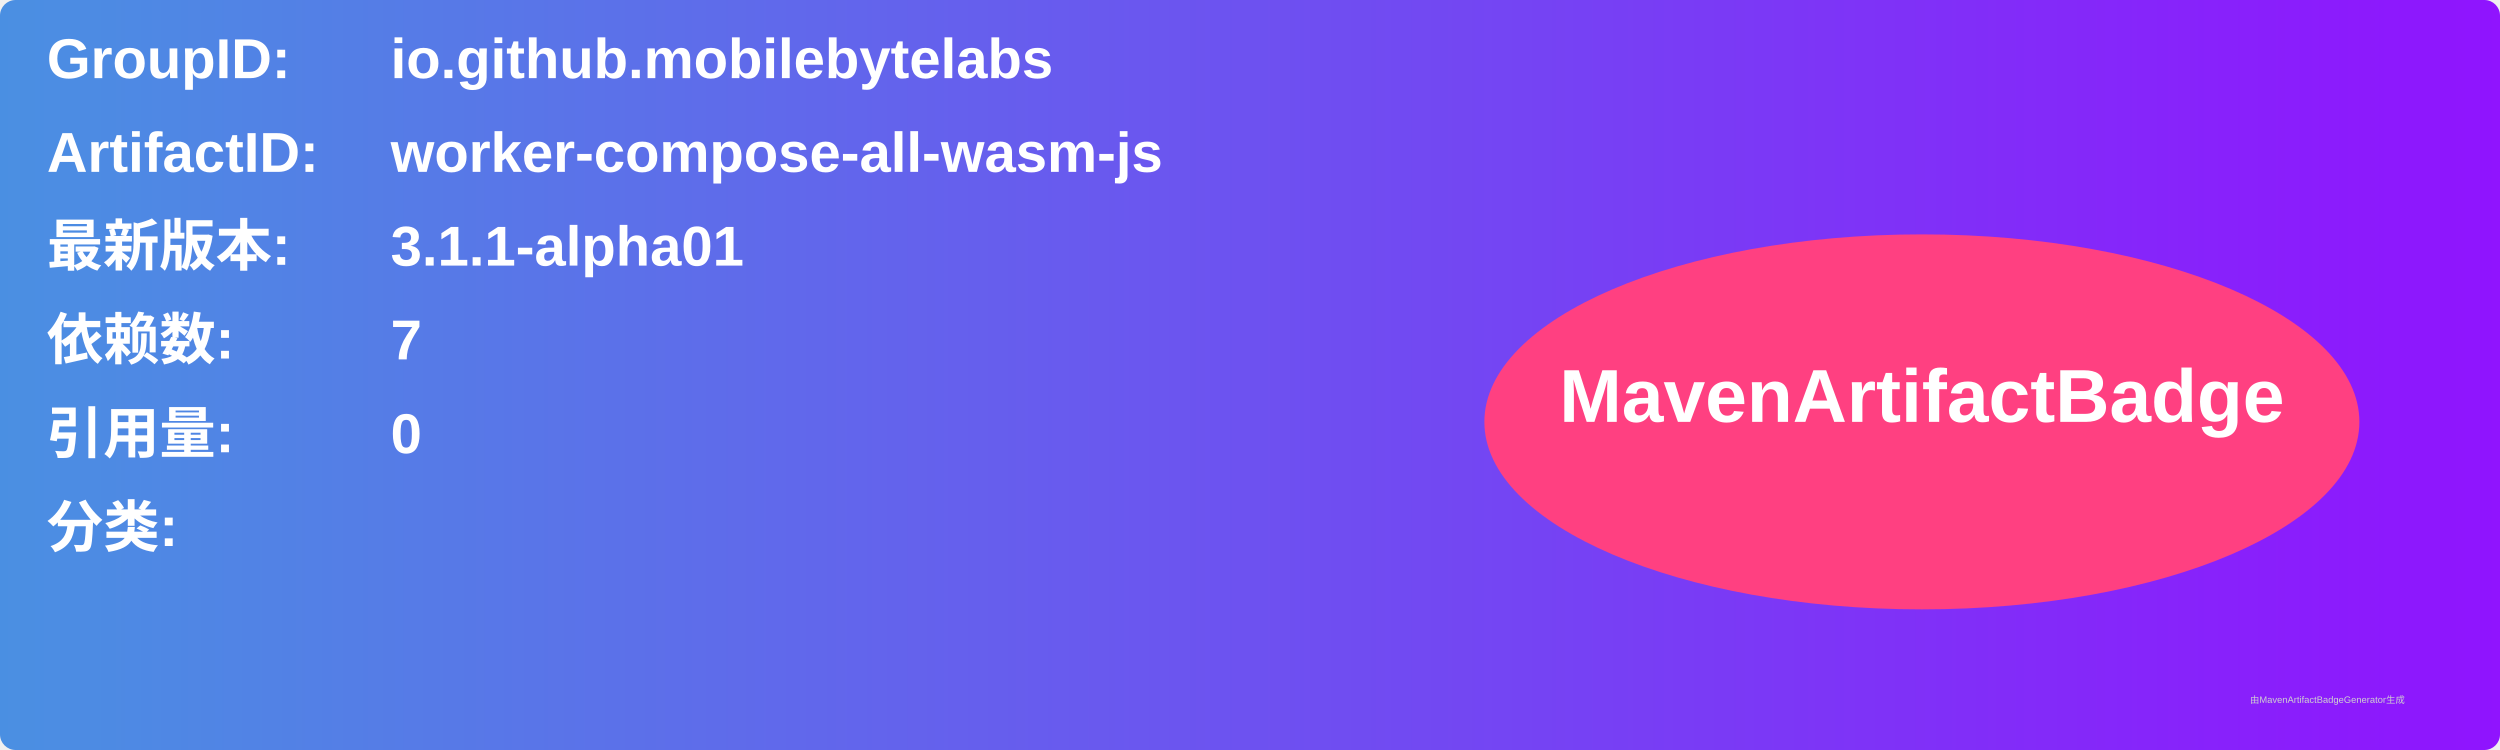
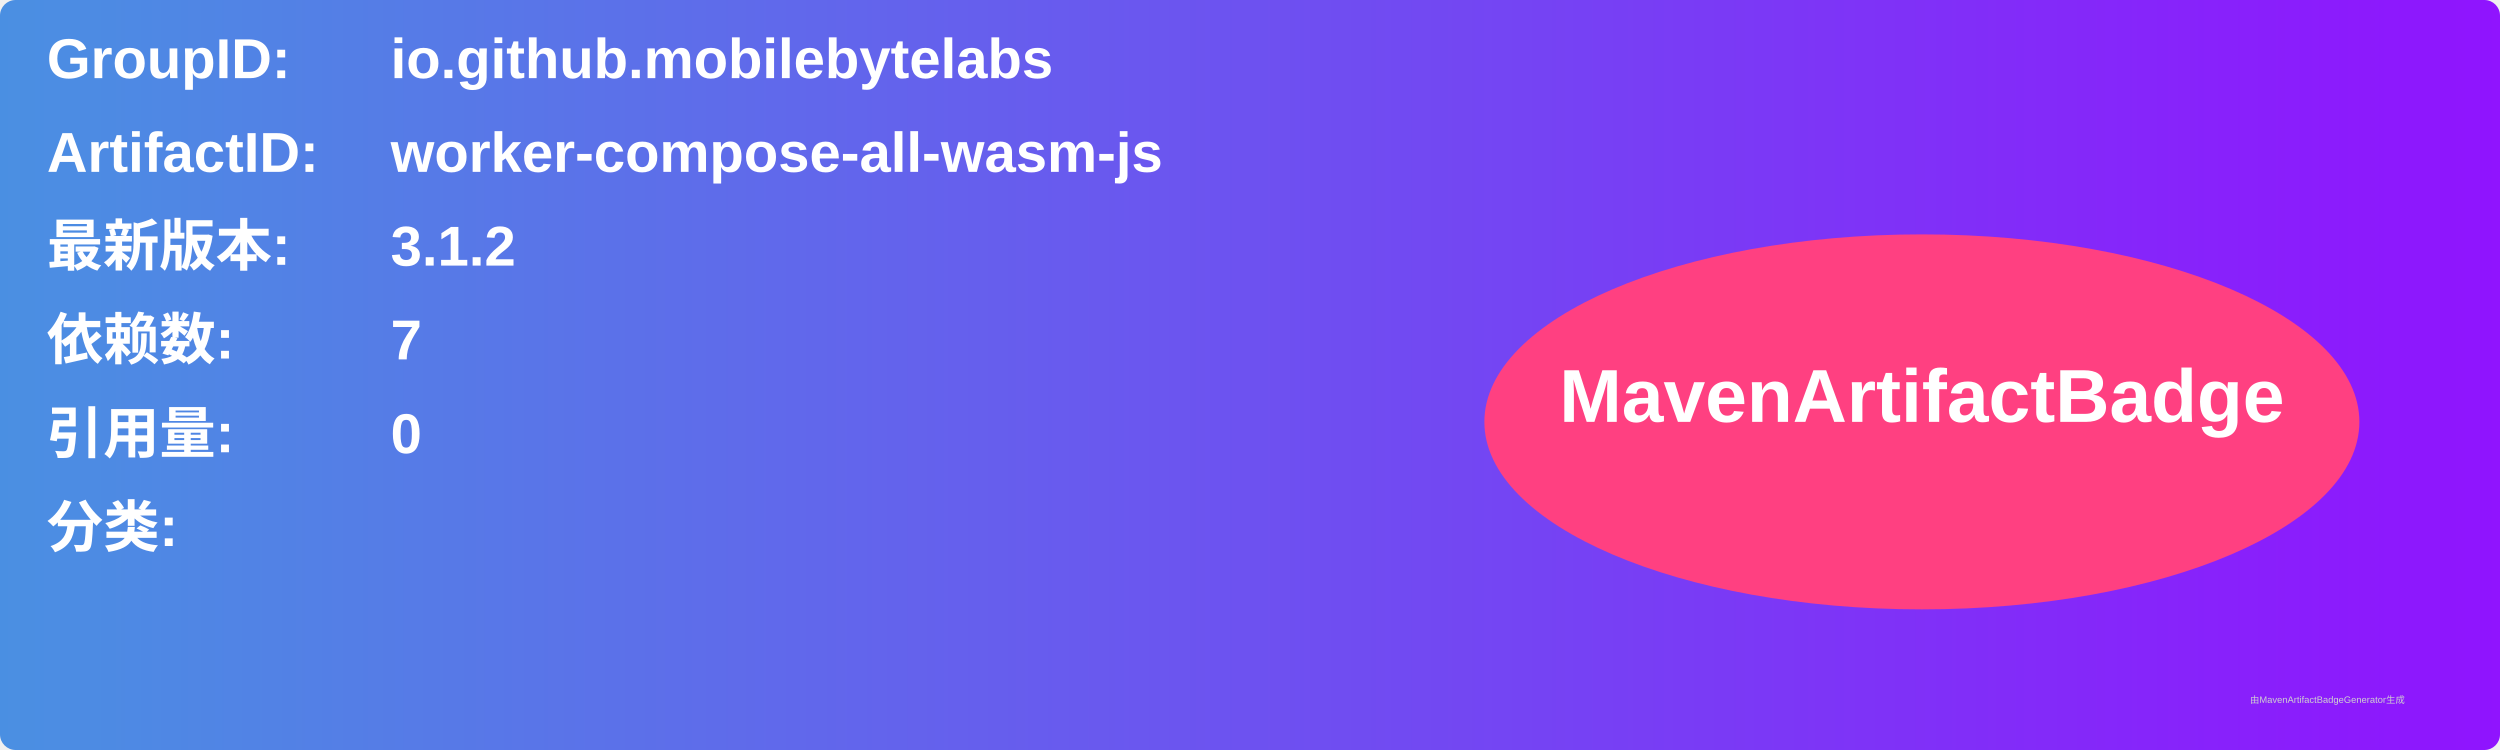
<svg xmlns="http://www.w3.org/2000/svg" width="800" height="240" viewBox="0 0 800 240">
  <linearGradient id="grad" x1="0%" y1="0%" x2="100%" y2="0%">
    <stop offset="0%" stop-color="#4a90e2" />
    <stop offset="100%" stop-color="#9013fe" />
  </linearGradient>
  <rect width="100%" height="100%" rx="5" ry="5" fill="url(#grad)" />
  <g transform="translate(15, 15)">
    <text x="0" y="10" font-family="Arial" font-size="18" fill="white" font-weight="bold" width="260">GroupID:</text>
    <text x="110" y="10" font-family="Arial" font-size="18" fill="white" font-weight="bold" width="460">io.github.mobilebytelabs</text>
    <text x="0" y="40" font-family="Arial" font-size="18" fill="white" font-weight="bold" width="260">ArtifactID:</text>
    <text x="110" y="40" font-family="Arial" font-size="18" fill="white" font-weight="bold" width="460">worker-compose-all-wasm-js</text>
    <text x="0" y="70" font-family="Arial" font-size="18" fill="white" font-weight="bold">最新版本:</text>
    <text x="110" y="70" font-family="Arial" font-size="18" fill="white" font-weight="bold">
-       <tspan font-weight="bold">3.1.1-alpha01</tspan>
+       <tspan font-weight="bold">3.1.2</tspan>
    </text>
    <text x="0" y="100" font-family="Arial" font-size="18" fill="white" font-weight="bold">依赖数: </text>
    <text x="110" y="100" font-family="Arial" font-size="18" fill="white">
      <tspan font-weight="bold">7</tspan>
    </text>
    <text x="0" y="130" font-family="Arial" font-size="18" fill="white" font-weight="bold">引用量: </text>
    <text x="110" y="130" font-family="Arial" font-size="18" fill="white">
      <tspan font-weight="bold">0</tspan>
    </text>
    <text x="0" y="160" font-family="Arial" font-size="18" fill="white" font-weight="bold">分类:</text>
    <text x="10" y="190" font-family="Arial" font-size="10" fill="white">
      <tspan font-weight="bold" />
    </text>
    <ellipse cx="600" cy="120" rx="140" ry="60" fill="#ff4081" />
    <text x="600" y="120" text-anchor="middle" font-family="Arial" font-size="24" fill="white" font-weight="bold">MavenArtifactBadge</text>
  </g>
  <text x="720" y="225" font-family="Arial" font-size="3" fill="#d0d0d0">由MavenArtifactBadgeGenerator生成</text>
</svg>
